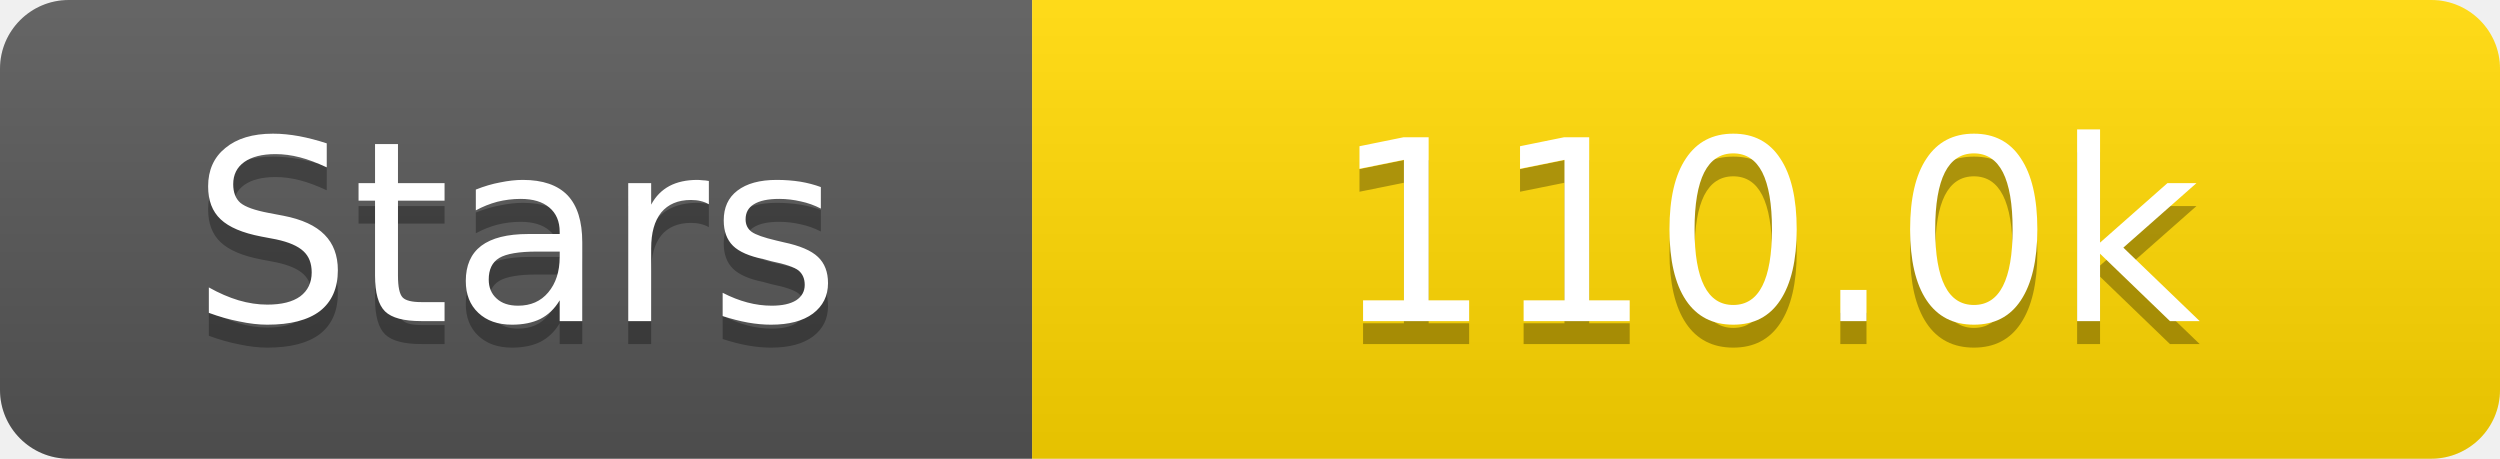
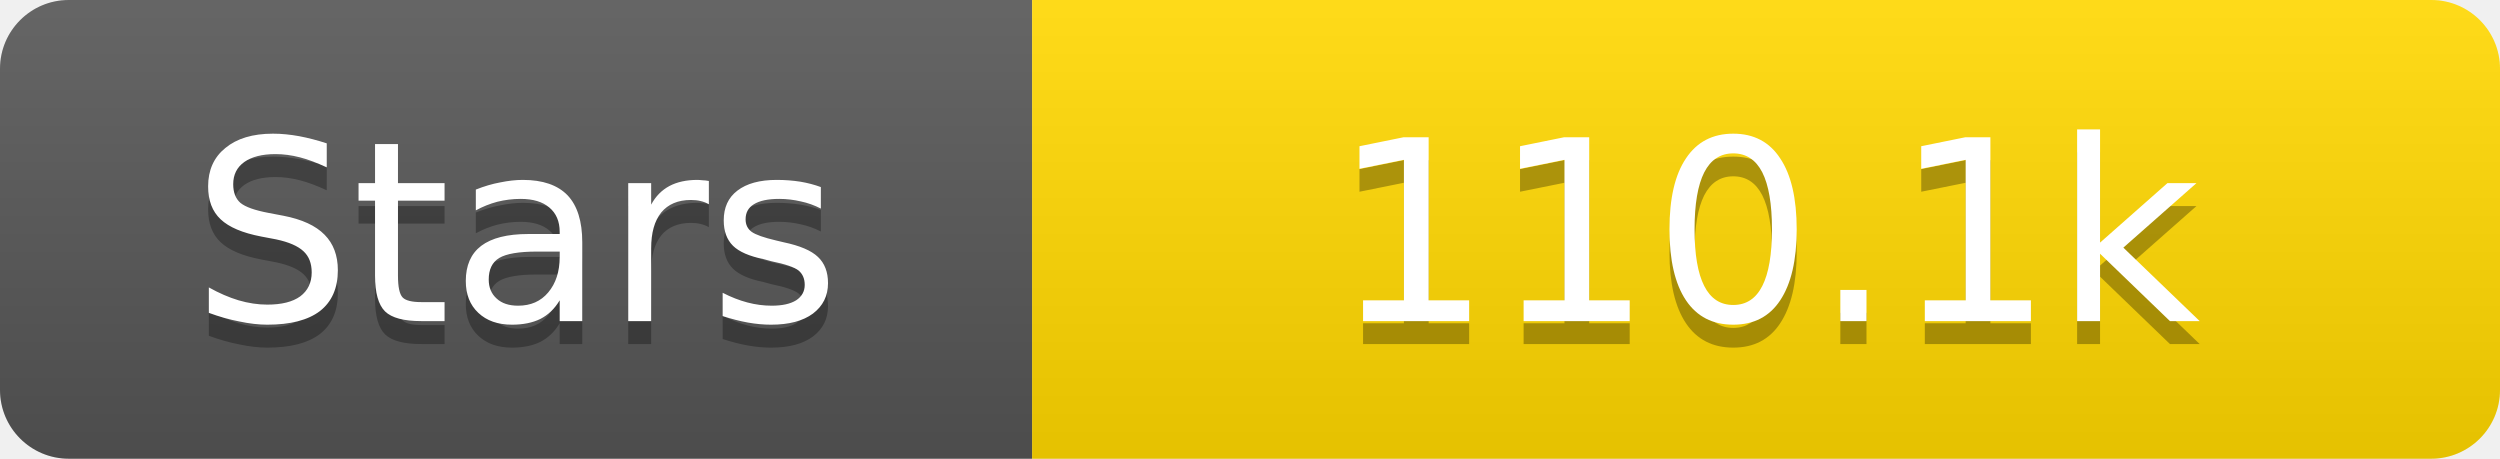
<svg xmlns="http://www.w3.org/2000/svg" width="109" height="20">
  <linearGradient id="s" x2="0" y2="100%">
    <stop offset="0" stop-color="#fff" stop-opacity=".1" />
    <stop offset="1" stop-opacity=".1" />
  </linearGradient>
  <clipPath id="r">
    <rect width="109" height="20" rx="3" fill="#fff" />
  </clipPath>
  <g clip-path="url(#r)">
    <rect width="45" height="20" fill="#555" />
    <rect x="45" width="64" height="20" fill="#ffd700" />
    <rect width="109" height="20" fill="url(#s)" />
  </g>
  <g fill="#fff" text-anchor="middle" font-family="Verdana,Geneva,DejaVu Sans,sans-serif" text-rendering="geometricPrecision" font-size="11">
    <text x="22.5" y="15" fill="#010101" fill-opacity=".3">Stars</text>
    <text x="22.5" y="14">Stars</text>
-     <text x="77.0" y="15" fill="#010101" fill-opacity=".3">110.0k</text>
-     <text x="77.0" y="14">110.0k</text>
+     <text x="77.0" y="15" fill="#010101" fill-opacity=".3">110.1k</text>
+     <text x="77.0" y="14">110.1k</text>
  </g>
</svg>
